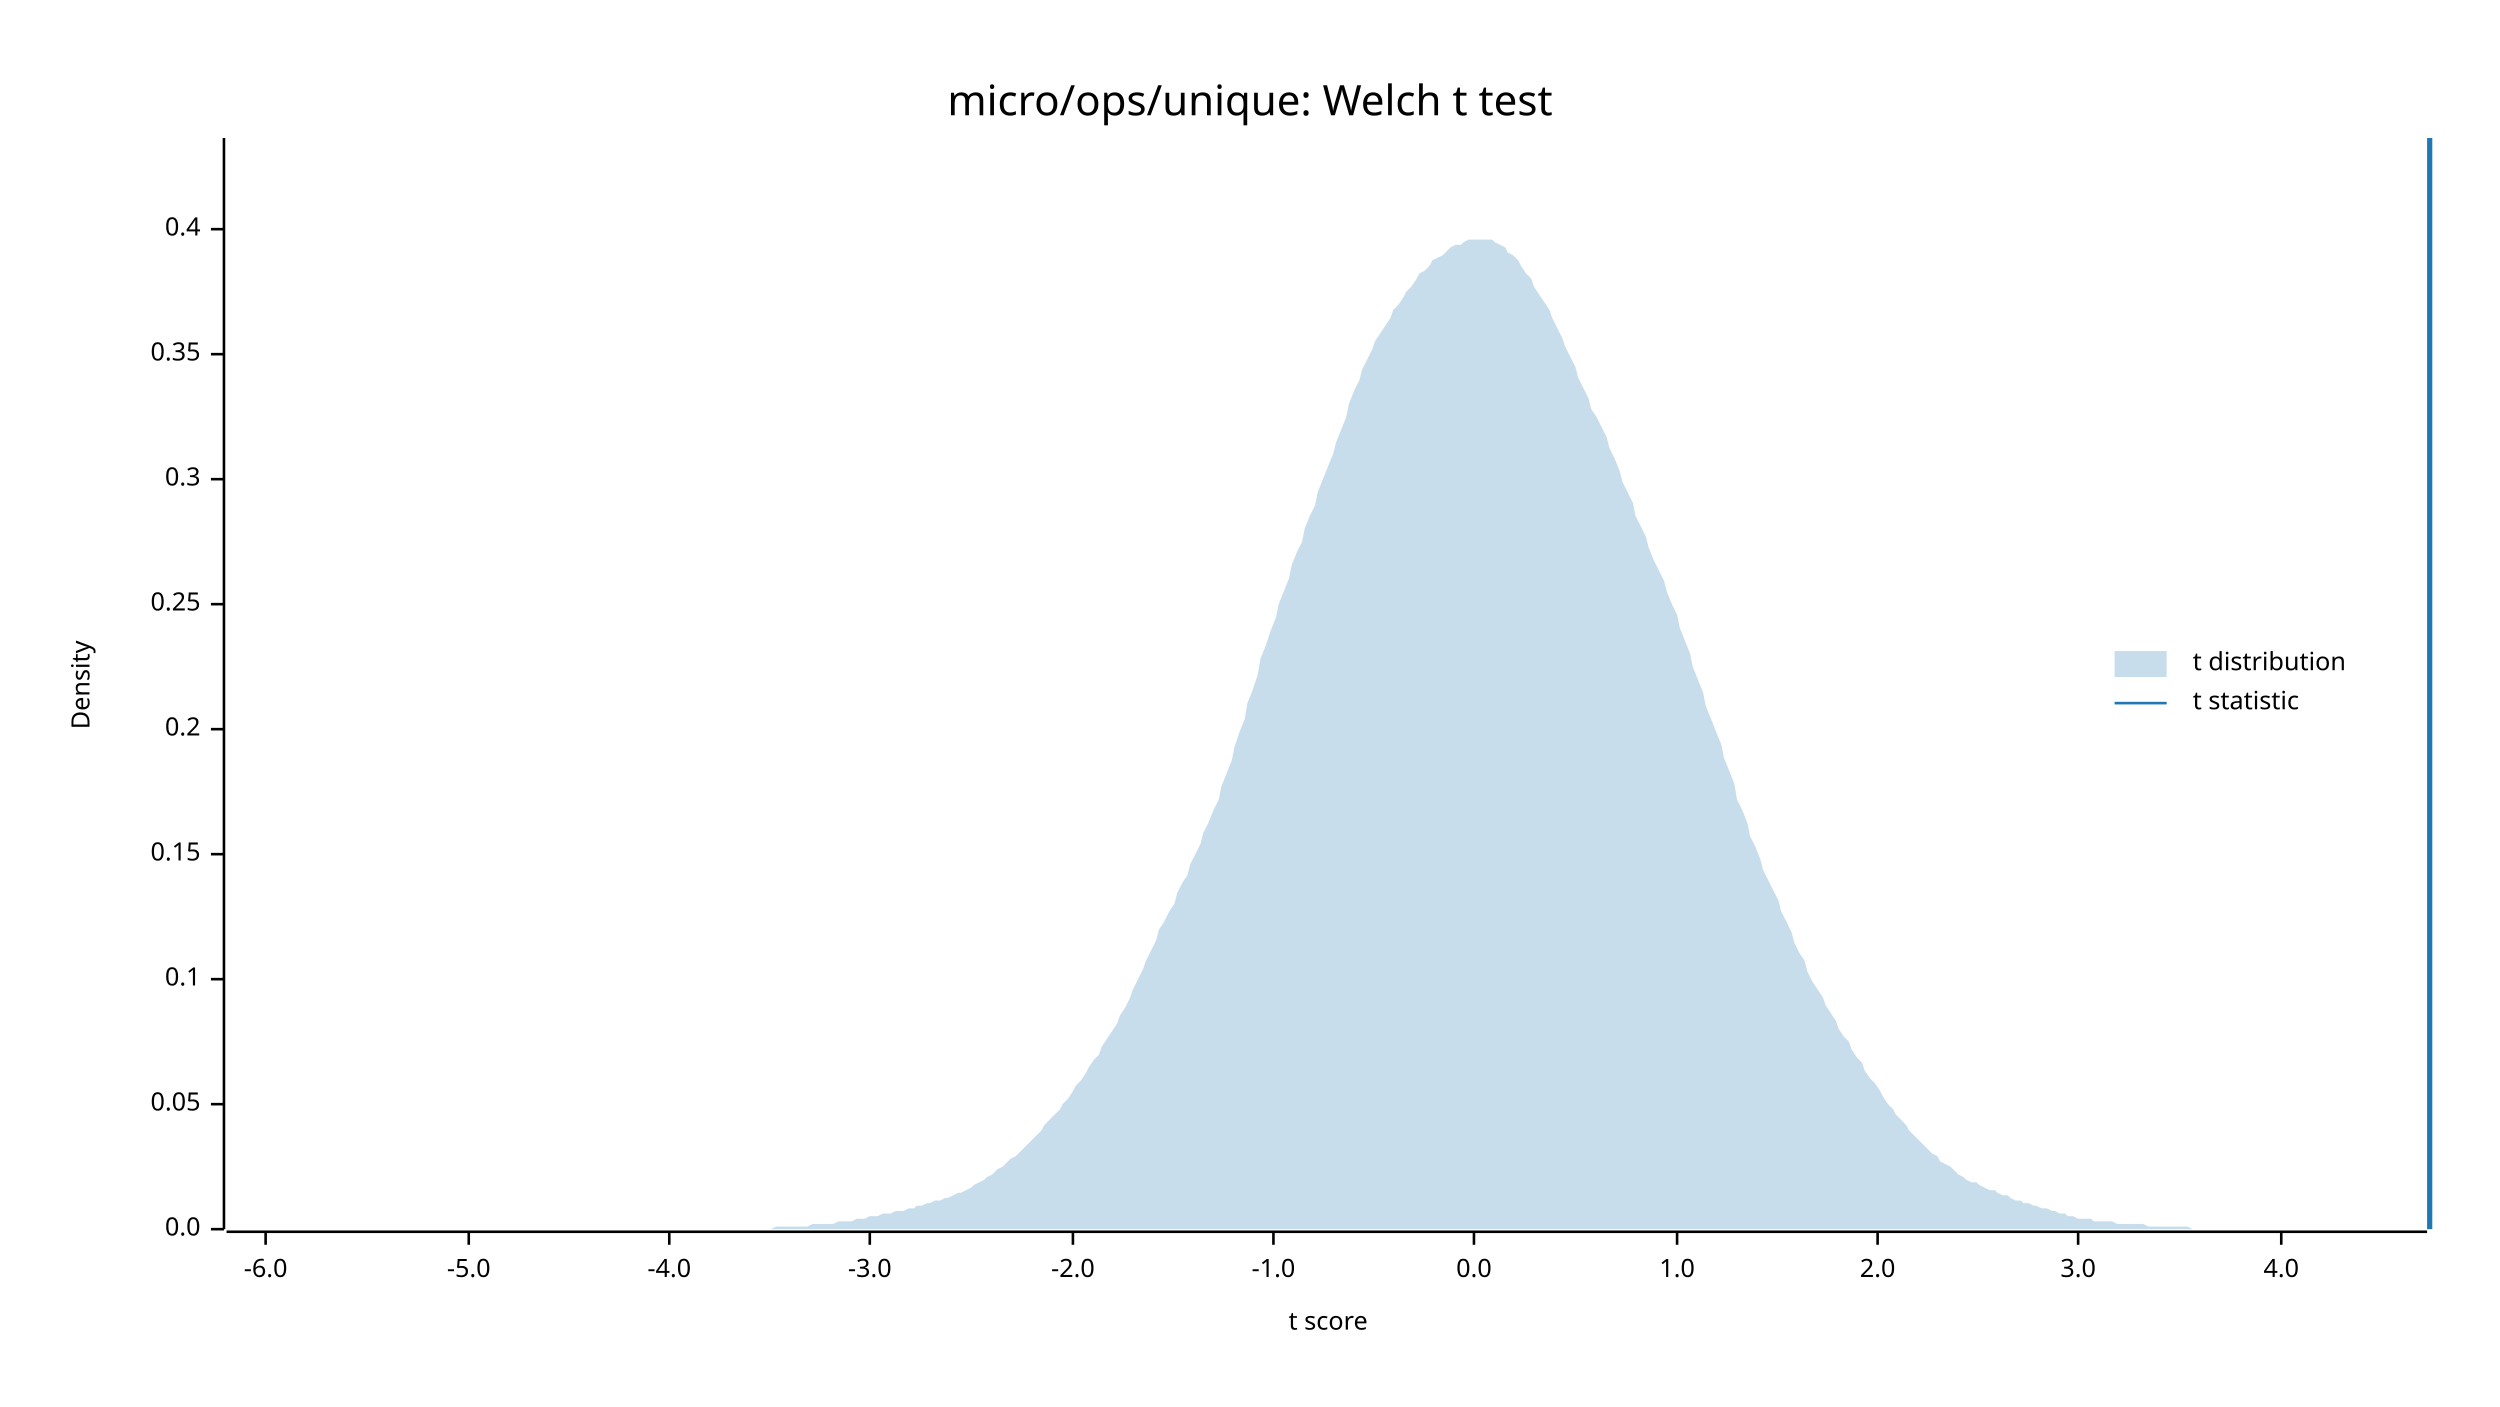
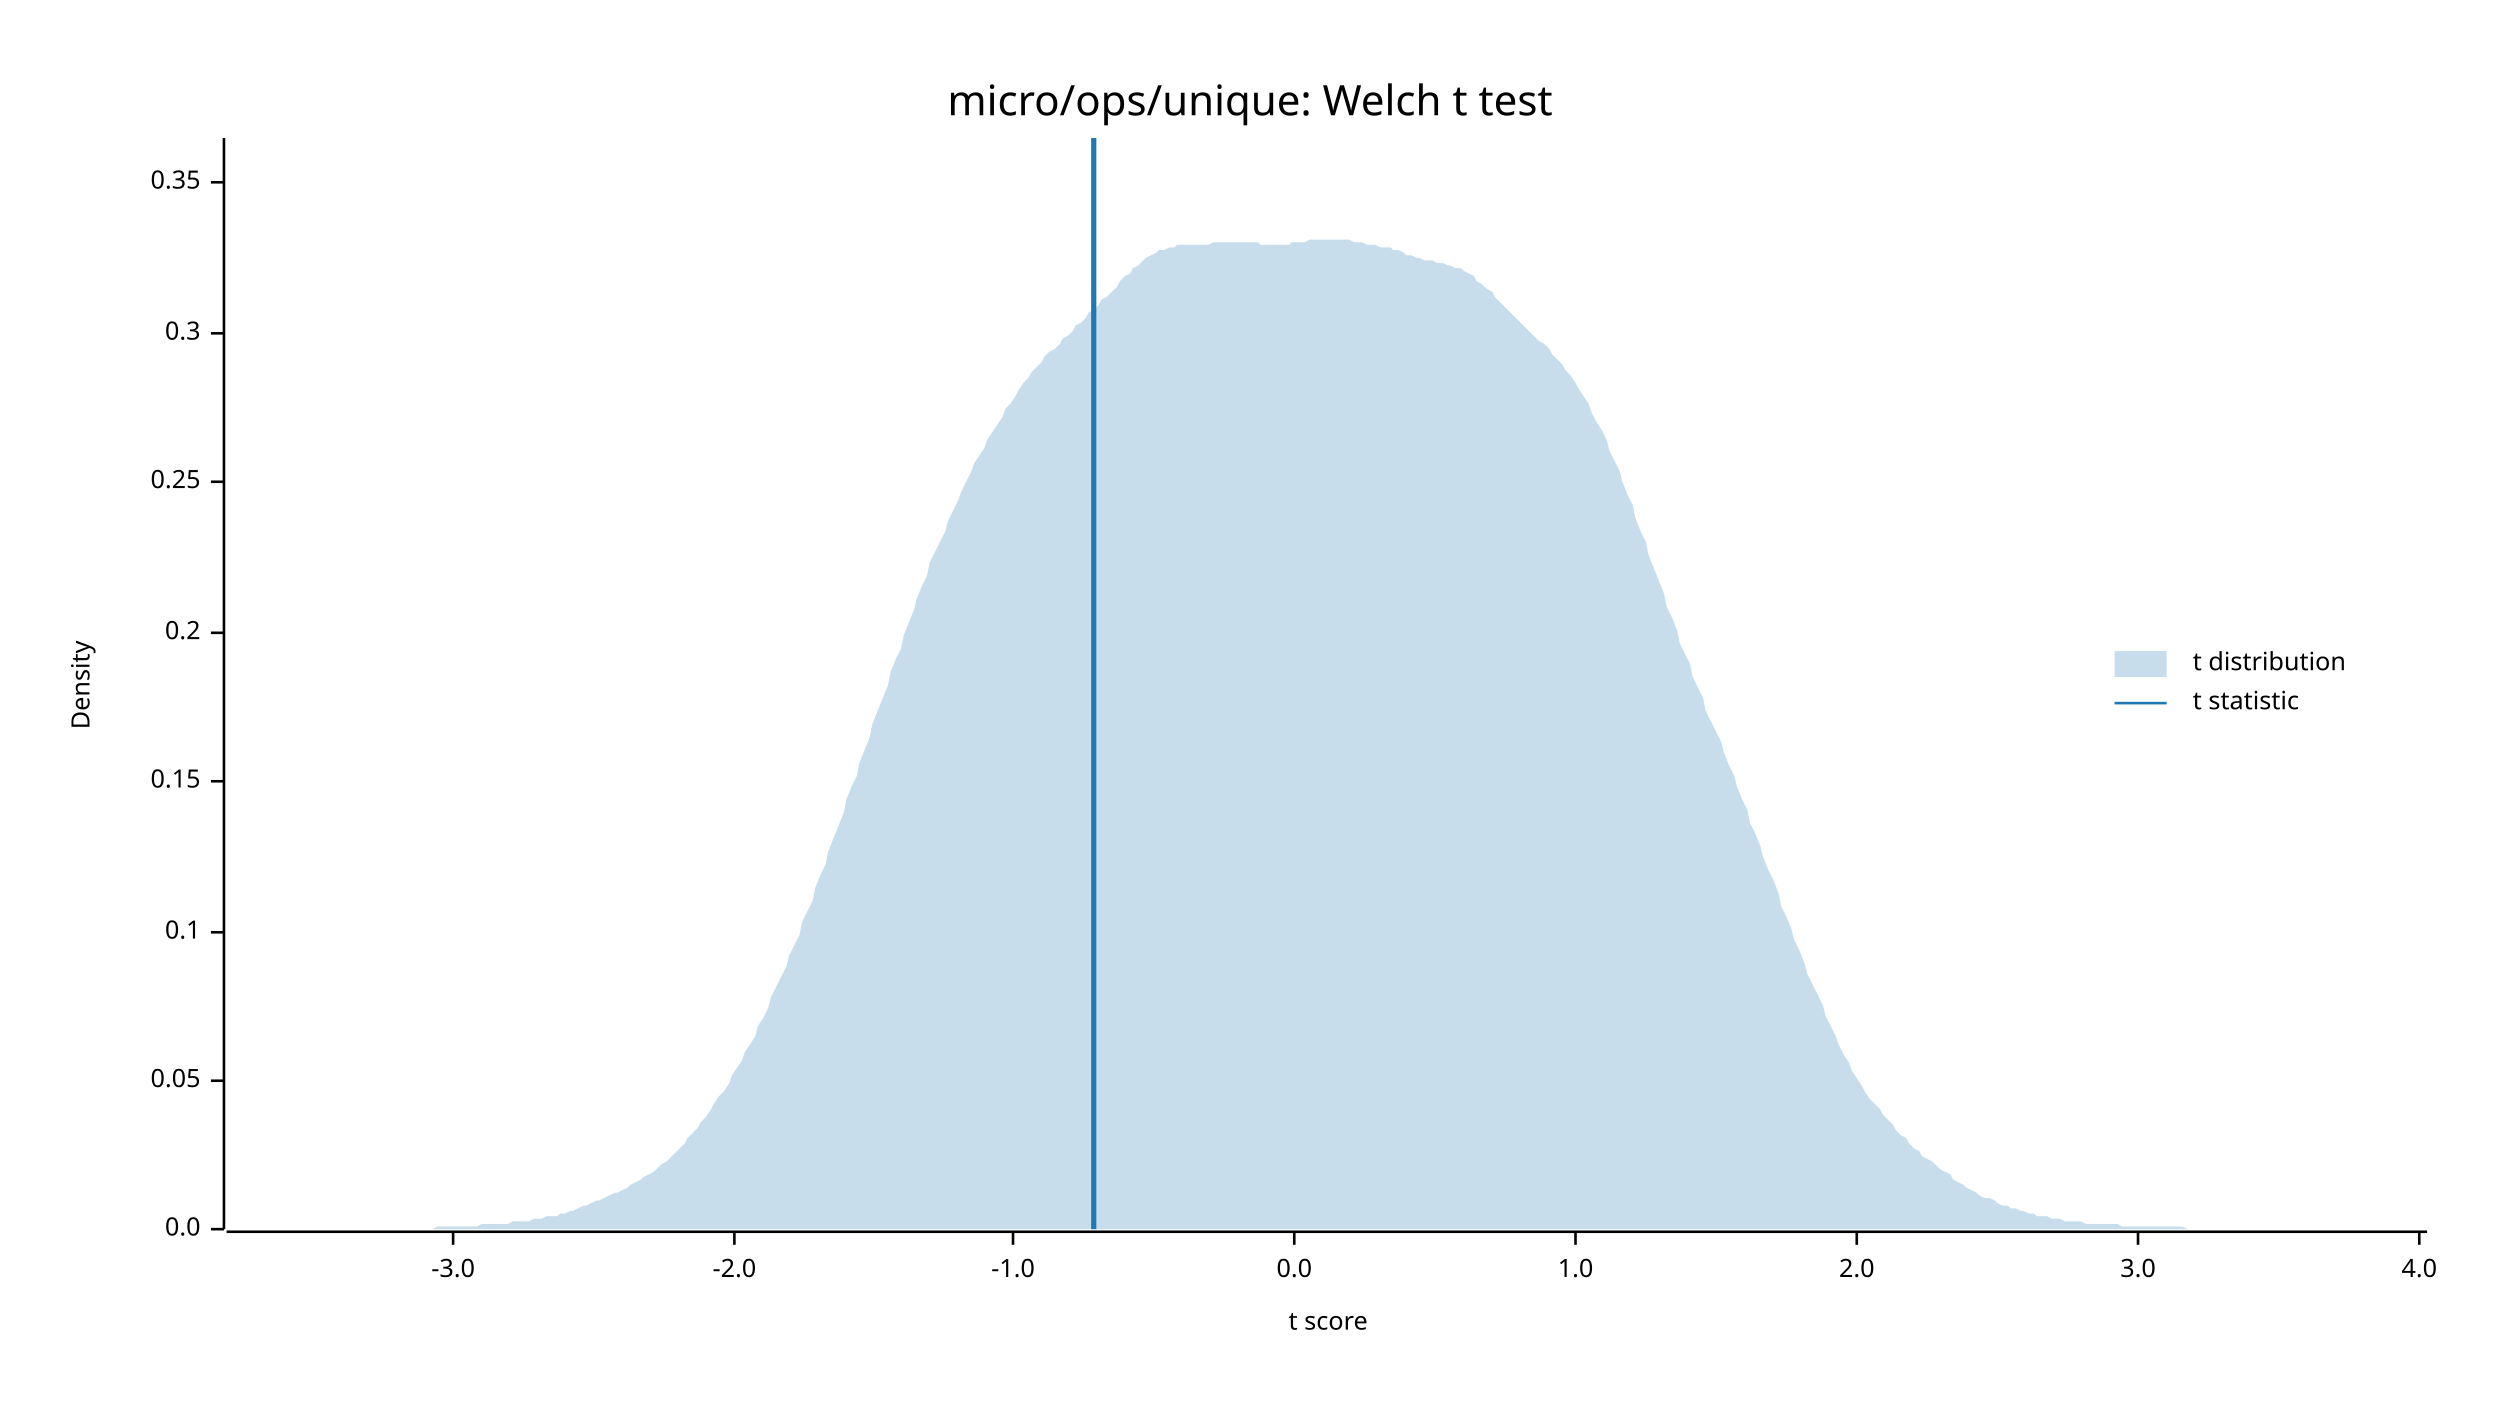
<svg xmlns="http://www.w3.org/2000/svg" width="960" height="540" viewBox="0 0 960 540">
  <text x="480" y="32" dy="0.76em" text-anchor="middle" font-family="sans-serif" font-size="16.129" opacity="1" fill="#000000">
micro/ops/unique: Welch t test
</text>
  <text x="27" y="263" dy="0.76em" text-anchor="middle" font-family="sans-serif" font-size="9.677" opacity="1" fill="#000000" transform="rotate(270, 27, 263)">
Density
</text>
  <text x="510" y="513" dy="-0.5ex" text-anchor="middle" font-family="sans-serif" font-size="9.677" opacity="1" fill="#000000">
t score
</text>
  <polyline fill="none" opacity="1" stroke="#000000" stroke-width="1" points="86,53 86,472 " />
  <text x="77" y="472" dy="0.5ex" text-anchor="end" font-family="sans-serif" font-size="9.677" opacity="1" fill="#000000">
0.0
</text>
  <polyline fill="none" opacity="1" stroke="#000000" stroke-width="1" points="81,472 86,472 " />
-   <text x="77" y="424" dy="0.5ex" text-anchor="end" font-family="sans-serif" font-size="9.677" opacity="1" fill="#000000">
+   <text x="77" y="415" dy="0.5ex" text-anchor="end" font-family="sans-serif" font-size="9.677" opacity="1" fill="#000000">
0.05
</text>
-   <polyline fill="none" opacity="1" stroke="#000000" stroke-width="1" points="81,424 86,424 " />
-   <text x="77" y="376" dy="0.5ex" text-anchor="end" font-family="sans-serif" font-size="9.677" opacity="1" fill="#000000">
+   <polyline fill="none" opacity="1" stroke="#000000" stroke-width="1" points="81,415 86,415 " />
+   <text x="77" y="358" dy="0.5ex" text-anchor="end" font-family="sans-serif" font-size="9.677" opacity="1" fill="#000000">
0.1
</text>
-   <polyline fill="none" opacity="1" stroke="#000000" stroke-width="1" points="81,376 86,376 " />
-   <text x="77" y="328" dy="0.5ex" text-anchor="end" font-family="sans-serif" font-size="9.677" opacity="1" fill="#000000">
+   <polyline fill="none" opacity="1" stroke="#000000" stroke-width="1" points="81,358 86,358 " />
+   <text x="77" y="300" dy="0.5ex" text-anchor="end" font-family="sans-serif" font-size="9.677" opacity="1" fill="#000000">
0.15
</text>
-   <polyline fill="none" opacity="1" stroke="#000000" stroke-width="1" points="81,328 86,328 " />
-   <text x="77" y="280" dy="0.5ex" text-anchor="end" font-family="sans-serif" font-size="9.677" opacity="1" fill="#000000">
+   <polyline fill="none" opacity="1" stroke="#000000" stroke-width="1" points="81,300 86,300 " />
+   <text x="77" y="243" dy="0.5ex" text-anchor="end" font-family="sans-serif" font-size="9.677" opacity="1" fill="#000000">
0.2
</text>
-   <polyline fill="none" opacity="1" stroke="#000000" stroke-width="1" points="81,280 86,280 " />
-   <text x="77" y="232" dy="0.5ex" text-anchor="end" font-family="sans-serif" font-size="9.677" opacity="1" fill="#000000">
+   <polyline fill="none" opacity="1" stroke="#000000" stroke-width="1" points="81,243 86,243 " />
+   <text x="77" y="185" dy="0.5ex" text-anchor="end" font-family="sans-serif" font-size="9.677" opacity="1" fill="#000000">
0.25
</text>
-   <polyline fill="none" opacity="1" stroke="#000000" stroke-width="1" points="81,232 86,232 " />
-   <text x="77" y="184" dy="0.5ex" text-anchor="end" font-family="sans-serif" font-size="9.677" opacity="1" fill="#000000">
+   <polyline fill="none" opacity="1" stroke="#000000" stroke-width="1" points="81,185 86,185 " />
+   <text x="77" y="128" dy="0.5ex" text-anchor="end" font-family="sans-serif" font-size="9.677" opacity="1" fill="#000000">
0.3
</text>
-   <polyline fill="none" opacity="1" stroke="#000000" stroke-width="1" points="81,184 86,184 " />
-   <text x="77" y="136" dy="0.5ex" text-anchor="end" font-family="sans-serif" font-size="9.677" opacity="1" fill="#000000">
+   <polyline fill="none" opacity="1" stroke="#000000" stroke-width="1" points="81,128 86,128 " />
+   <text x="77" y="70" dy="0.5ex" text-anchor="end" font-family="sans-serif" font-size="9.677" opacity="1" fill="#000000">
0.35
</text>
-   <polyline fill="none" opacity="1" stroke="#000000" stroke-width="1" points="81,136 86,136 " />
-   <text x="77" y="88" dy="0.5ex" text-anchor="end" font-family="sans-serif" font-size="9.677" opacity="1" fill="#000000">
- 0.4
- </text>
-   <polyline fill="none" opacity="1" stroke="#000000" stroke-width="1" points="81,88 86,88 " />
+   <polyline fill="none" opacity="1" stroke="#000000" stroke-width="1" points="81,70 86,70 " />
  <polyline fill="none" opacity="1" stroke="#000000" stroke-width="1" points="87,473 932,473 " />
-   <text x="102" y="483" dy="0.76em" text-anchor="middle" font-family="sans-serif" font-size="9.677" opacity="1" fill="#000000">
- -6.0
- </text>
-   <polyline fill="none" opacity="1" stroke="#000000" stroke-width="1" points="102,473 102,478 " />
-   <text x="180" y="483" dy="0.76em" text-anchor="middle" font-family="sans-serif" font-size="9.677" opacity="1" fill="#000000">
- -5.0
- </text>
-   <polyline fill="none" opacity="1" stroke="#000000" stroke-width="1" points="180,473 180,478 " />
-   <text x="257" y="483" dy="0.76em" text-anchor="middle" font-family="sans-serif" font-size="9.677" opacity="1" fill="#000000">
- -4.0
- </text>
-   <polyline fill="none" opacity="1" stroke="#000000" stroke-width="1" points="257,473 257,478 " />
-   <text x="334" y="483" dy="0.76em" text-anchor="middle" font-family="sans-serif" font-size="9.677" opacity="1" fill="#000000">
+   <text x="174" y="483" dy="0.76em" text-anchor="middle" font-family="sans-serif" font-size="9.677" opacity="1" fill="#000000">
-3.0
</text>
-   <polyline fill="none" opacity="1" stroke="#000000" stroke-width="1" points="334,473 334,478 " />
-   <text x="412" y="483" dy="0.76em" text-anchor="middle" font-family="sans-serif" font-size="9.677" opacity="1" fill="#000000">
+   <polyline fill="none" opacity="1" stroke="#000000" stroke-width="1" points="174,473 174,478 " />
+   <text x="282" y="483" dy="0.76em" text-anchor="middle" font-family="sans-serif" font-size="9.677" opacity="1" fill="#000000">
-2.0
</text>
-   <polyline fill="none" opacity="1" stroke="#000000" stroke-width="1" points="412,473 412,478 " />
-   <text x="489" y="483" dy="0.76em" text-anchor="middle" font-family="sans-serif" font-size="9.677" opacity="1" fill="#000000">
+   <polyline fill="none" opacity="1" stroke="#000000" stroke-width="1" points="282,473 282,478 " />
+   <text x="389" y="483" dy="0.76em" text-anchor="middle" font-family="sans-serif" font-size="9.677" opacity="1" fill="#000000">
-1.0
</text>
-   <polyline fill="none" opacity="1" stroke="#000000" stroke-width="1" points="489,473 489,478 " />
-   <text x="566" y="483" dy="0.76em" text-anchor="middle" font-family="sans-serif" font-size="9.677" opacity="1" fill="#000000">
+   <polyline fill="none" opacity="1" stroke="#000000" stroke-width="1" points="389,473 389,478 " />
+   <text x="497" y="483" dy="0.76em" text-anchor="middle" font-family="sans-serif" font-size="9.677" opacity="1" fill="#000000">
0.0
</text>
-   <polyline fill="none" opacity="1" stroke="#000000" stroke-width="1" points="566,473 566,478 " />
-   <text x="644" y="483" dy="0.76em" text-anchor="middle" font-family="sans-serif" font-size="9.677" opacity="1" fill="#000000">
+   <polyline fill="none" opacity="1" stroke="#000000" stroke-width="1" points="497,473 497,478 " />
+   <text x="605" y="483" dy="0.76em" text-anchor="middle" font-family="sans-serif" font-size="9.677" opacity="1" fill="#000000">
1.0
</text>
-   <polyline fill="none" opacity="1" stroke="#000000" stroke-width="1" points="644,473 644,478 " />
-   <text x="721" y="483" dy="0.76em" text-anchor="middle" font-family="sans-serif" font-size="9.677" opacity="1" fill="#000000">
+   <polyline fill="none" opacity="1" stroke="#000000" stroke-width="1" points="605,473 605,478 " />
+   <text x="713" y="483" dy="0.76em" text-anchor="middle" font-family="sans-serif" font-size="9.677" opacity="1" fill="#000000">
2.0
</text>
-   <polyline fill="none" opacity="1" stroke="#000000" stroke-width="1" points="721,473 721,478 " />
-   <text x="798" y="483" dy="0.76em" text-anchor="middle" font-family="sans-serif" font-size="9.677" opacity="1" fill="#000000">
+   <polyline fill="none" opacity="1" stroke="#000000" stroke-width="1" points="713,473 713,478 " />
+   <text x="821" y="483" dy="0.76em" text-anchor="middle" font-family="sans-serif" font-size="9.677" opacity="1" fill="#000000">
3.0
</text>
-   <polyline fill="none" opacity="1" stroke="#000000" stroke-width="1" points="798,473 798,478 " />
-   <text x="876" y="483" dy="0.76em" text-anchor="middle" font-family="sans-serif" font-size="9.677" opacity="1" fill="#000000">
+   <polyline fill="none" opacity="1" stroke="#000000" stroke-width="1" points="821,473 821,478 " />
+   <text x="929" y="483" dy="0.76em" text-anchor="middle" font-family="sans-serif" font-size="9.677" opacity="1" fill="#000000">
4.0
</text>
-   <polyline fill="none" opacity="1" stroke="#000000" stroke-width="1" points="876,473 876,478 " />
-   <polygon opacity="0.25" fill="#1F78B4" points="87,472 88,472 90,472 92,472 93,472 95,472 97,472 98,472 100,472 102,472 103,472 105,472 107,472 109,472 110,472 112,472 114,472 115,472 117,472 119,472 120,472 122,472 124,472 125,472 127,472 129,472 131,472 132,472 134,472 136,472 137,472 139,472 141,472 142,472 144,472 146,472 147,472 149,472 151,472 153,472 154,472 156,472 158,472 159,472 161,472 163,472 164,472 166,472 168,472 169,472 171,472 173,472 175,472 176,472 178,472 180,472 181,472 183,472 185,472 186,472 188,472 190,472 191,472 193,472 195,472 197,472 198,472 200,472 202,472 203,472 205,472 207,472 208,472 210,472 212,472 214,472 215,472 217,472 219,472 220,472 222,472 224,472 225,472 227,472 229,472 230,472 232,472 234,472 236,472 237,472 239,472 241,472 242,472 244,472 246,472 247,472 249,472 251,472 252,472 254,472 256,472 258,472 259,472 261,472 263,472 264,472 266,472 268,472 269,472 271,472 273,472 274,472 276,472 278,472 280,472 281,472 283,472 285,472 286,472 288,472 290,472 291,472 293,472 295,472 296,472 298,471 300,471 302,471 303,471 305,471 307,471 308,471 310,471 312,470 313,470 315,470 317,470 318,470 320,470 322,469 324,469 325,469 327,469 329,468 330,468 332,468 334,467 335,467 337,467 339,466 341,466 342,466 344,465 346,465 347,465 349,464 351,464 352,463 354,463 356,462 357,462 359,461 361,461 363,460 364,460 366,459 368,458 369,458 371,457 373,456 374,455 376,454 378,453 379,452 381,451 383,449 385,448 386,447 388,445 390,444 391,443 393,441 395,439 396,438 398,436 400,434 401,432 403,430 405,428 407,426 408,424 410,422 412,419 413,417 415,415 417,412 418,410 420,407 422,405 423,402 425,399 427,396 429,393 430,390 432,387 434,383 435,380 437,376 439,372 440,369 442,365 444,361 445,357 447,354 449,350 451,347 452,343 454,339 456,336 457,332 459,328 461,324 462,320 464,316 466,311 468,307 469,302 471,297 473,292 474,287 476,281 478,276 479,270 481,265 483,259 484,253 486,248 488,242 490,237 491,232 493,227 495,222 496,217 498,212 500,208 501,203 503,198 505,194 506,189 508,184 510,179 512,174 513,170 515,165 517,160 518,155 520,150 522,146 523,142 525,138 527,134 528,131 530,128 532,125 534,122 535,119 537,117 539,114 540,112 542,110 544,107 545,105 547,104 549,102 550,100 552,99 554,98 556,96 557,95 559,94 561,94 562,93 564,92 566,92 567,92 569,92 571,92 573,92 574,93 576,94 578,95 579,97 581,98 583,100 584,102 586,105 588,107 589,110 591,113 593,116 595,119 596,122 598,126 600,130 601,133 603,137 605,141 606,145 608,149 610,153 611,157 613,160 615,164 617,168 618,172 620,176 622,181 623,185 625,189 627,193 628,198 630,202 632,206 633,210 635,215 637,219 639,223 640,227 642,232 644,236 645,241 647,246 649,251 650,256 652,261 654,266 655,271 657,276 659,281 661,286 662,291 664,296 666,301 667,307 669,311 671,316 672,321 674,325 676,330 677,334 679,338 681,342 683,346 684,350 686,354 688,358 689,362 691,366 693,369 694,373 696,377 698,380 700,383 701,386 703,389 705,392 706,395 708,398 710,400 711,403 713,406 715,408 716,411 718,414 720,416 722,419 723,421 725,424 727,426 728,428 730,430 732,432 733,434 735,436 737,438 738,439 740,441 742,443 744,444 745,446 747,447 749,448 750,449 752,451 754,452 755,453 757,454 759,454 760,455 762,456 764,457 766,457 767,458 769,459 771,459 772,460 774,461 776,461 777,462 779,462 781,463 782,463 784,464 786,464 788,465 789,465 791,466 793,466 794,467 796,467 798,468 799,468 801,468 803,468 804,469 806,469 808,469 810,469 811,469 813,470 815,470 816,470 818,470 820,470 821,470 823,470 825,471 827,471 828,471 830,471 832,471 833,471 835,471 837,471 838,471 840,471 842,472 843,472 845,472 847,472 849,472 850,472 852,472 854,472 855,472 857,472 859,472 860,472 862,472 864,472 865,472 867,472 869,472 871,472 872,472 874,472 876,472 877,472 879,472 881,472 882,472 884,472 886,472 887,472 889,472 891,472 893,472 894,472 896,472 898,472 899,472 901,472 903,472 904,472 906,472 908,472 909,472 911,472 913,472 915,472 916,472 918,472 920,472 921,472 923,472 925,472 926,472 928,472 930,472 932,472 932,472 87,472 " />
-   <polyline fill="none" opacity="1" stroke="#1F78B4" stroke-width="2" points="933,472 933,53 " />
+   <polyline fill="none" opacity="1" stroke="#000000" stroke-width="1" points="929,473 929,478 " />
+   <polygon opacity="0.25" fill="#1F78B4" points="87,472 88,472 90,472 92,472 93,472 95,472 97,472 98,472 100,472 102,472 103,472 105,472 107,472 109,472 110,472 112,472 114,472 115,472 117,472 119,472 120,472 122,472 124,472 125,472 127,472 129,472 131,472 132,472 134,472 136,472 137,472 139,472 141,472 142,472 144,472 146,472 147,472 149,472 151,472 153,472 154,472 156,472 158,472 159,472 161,472 163,472 164,472 166,472 168,471 169,471 171,471 173,471 175,471 176,471 178,471 180,471 181,471 183,471 185,470 186,470 188,470 190,470 191,470 193,470 195,470 197,469 198,469 200,469 202,469 203,469 205,468 207,468 208,468 210,467 212,467 214,467 215,466 217,466 219,465 220,465 222,464 224,463 225,463 227,462 229,461 230,461 232,460 234,459 236,458 237,458 239,457 241,456 242,455 244,454 246,453 247,452 249,451 251,450 252,449 254,447 256,446 258,444 259,443 261,441 263,439 264,437 266,435 268,433 269,431 271,429 273,426 274,424 276,421 278,419 280,416 281,413 283,410 285,407 286,404 288,401 290,398 291,394 293,391 295,387 296,383 298,379 300,375 302,371 303,367 305,363 307,359 308,354 310,350 312,346 313,341 315,336 317,332 318,327 320,322 322,317 324,312 325,307 327,302 329,298 330,293 332,288 334,283 335,278 337,273 339,268 341,263 342,258 344,253 346,249 347,244 349,239 351,234 352,230 354,225 356,221 357,216 359,212 361,208 363,204 364,200 366,196 368,192 369,189 371,185 373,181 374,178 376,175 378,172 379,169 381,166 383,163 385,160 386,157 388,155 390,152 391,150 393,147 395,145 396,143 398,141 400,139 401,137 403,135 405,134 407,132 408,130 410,129 412,127 413,125 415,124 417,122 418,120 420,119 422,117 423,115 425,114 427,112 429,110 430,108 432,106 434,105 435,103 437,102 439,100 440,99 442,98 444,97 445,96 447,96 449,95 451,95 452,94 454,94 456,94 457,94 459,94 461,94 462,94 464,94 466,93 468,93 469,93 471,93 473,93 474,93 476,93 478,93 479,93 481,93 483,93 484,94 486,94 488,94 490,94 491,94 493,94 495,94 496,93 498,93 500,93 501,93 503,92 505,92 506,92 508,92 510,92 512,92 513,92 515,92 517,92 518,92 520,93 522,93 523,93 525,94 527,94 528,94 530,95 532,95 534,95 535,96 537,96 539,97 540,98 542,98 544,99 545,99 547,100 549,100 550,100 552,101 554,101 556,102 557,102 559,103 561,103 562,104 564,105 566,106 567,108 569,109 571,111 573,112 574,114 576,116 578,118 579,119 581,121 583,123 584,124 586,126 588,128 589,129 591,131 593,132 595,134 596,136 598,138 600,140 601,142 603,144 605,147 606,149 608,152 610,155 611,158 613,162 615,165 617,169 618,173 620,177 622,181 623,185 625,190 627,194 628,199 630,204 632,208 633,213 635,218 637,223 639,228 640,233 642,237 644,242 645,247 647,251 649,255 650,260 652,264 654,268 655,273 657,277 659,281 661,285 662,289 664,294 666,298 667,302 669,307 671,311 672,316 674,320 676,325 677,329 679,334 681,338 683,343 684,348 686,352 688,357 689,361 691,365 693,370 694,374 696,378 698,382 700,386 701,390 703,394 705,398 706,401 708,405 710,408 711,411 713,414 715,417 716,419 718,422 720,424 722,426 723,428 725,430 727,432 728,434 730,436 732,437 733,439 735,441 737,442 738,444 740,445 742,446 744,448 745,449 747,450 749,451 750,453 752,454 754,455 755,456 757,457 759,458 760,459 762,460 764,460 766,461 767,462 769,463 771,463 772,464 774,464 776,465 777,465 779,466 781,466 782,467 784,467 786,467 788,468 789,468 791,468 793,469 794,469 796,469 798,469 799,469 801,470 803,470 804,470 806,470 808,470 810,470 811,470 813,470 815,471 816,471 818,471 820,471 821,471 823,471 825,471 827,471 828,471 830,471 832,471 833,471 835,471 837,471 838,471 840,472 842,472 843,472 845,472 847,472 849,472 850,472 852,472 854,472 855,472 857,472 859,472 860,472 862,472 864,472 865,472 867,472 869,472 871,472 872,472 874,472 876,472 877,472 879,472 881,472 882,472 884,472 886,472 887,472 889,472 891,472 893,472 894,472 896,472 898,472 899,472 901,472 903,472 904,472 906,472 908,472 909,472 911,472 913,472 915,472 916,472 918,472 920,472 921,472 923,472 925,472 926,472 928,472 930,472 932,472 932,472 87,472 " />
+   <polyline fill="none" opacity="1" stroke="#1F78B4" stroke-width="2" points="420,472 420,53 " />
  <text x="842" y="250" dy="0.76em" text-anchor="start" font-family="sans-serif" font-size="9.677" opacity="1" fill="#000000">
t distribution
</text>
  <text x="842" y="265" dy="0.76em" text-anchor="start" font-family="sans-serif" font-size="9.677" opacity="1" fill="#000000">
t statistic
</text>
  <rect x="812" y="250" width="20" height="10" opacity="0.25" fill="#1F78B4" stroke="none" />
  <polyline fill="none" opacity="1" stroke="#1F78B4" stroke-width="1" points="812,270 832,270 " />
</svg>
